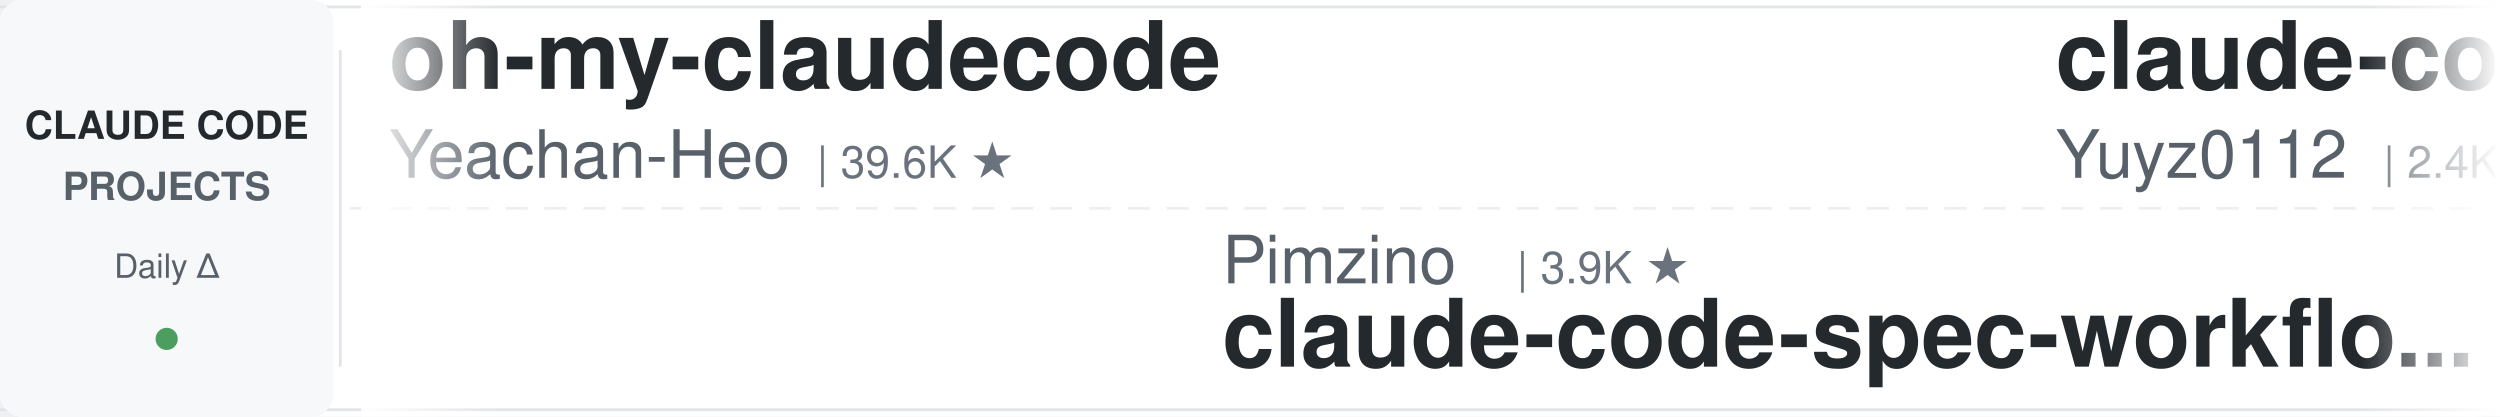
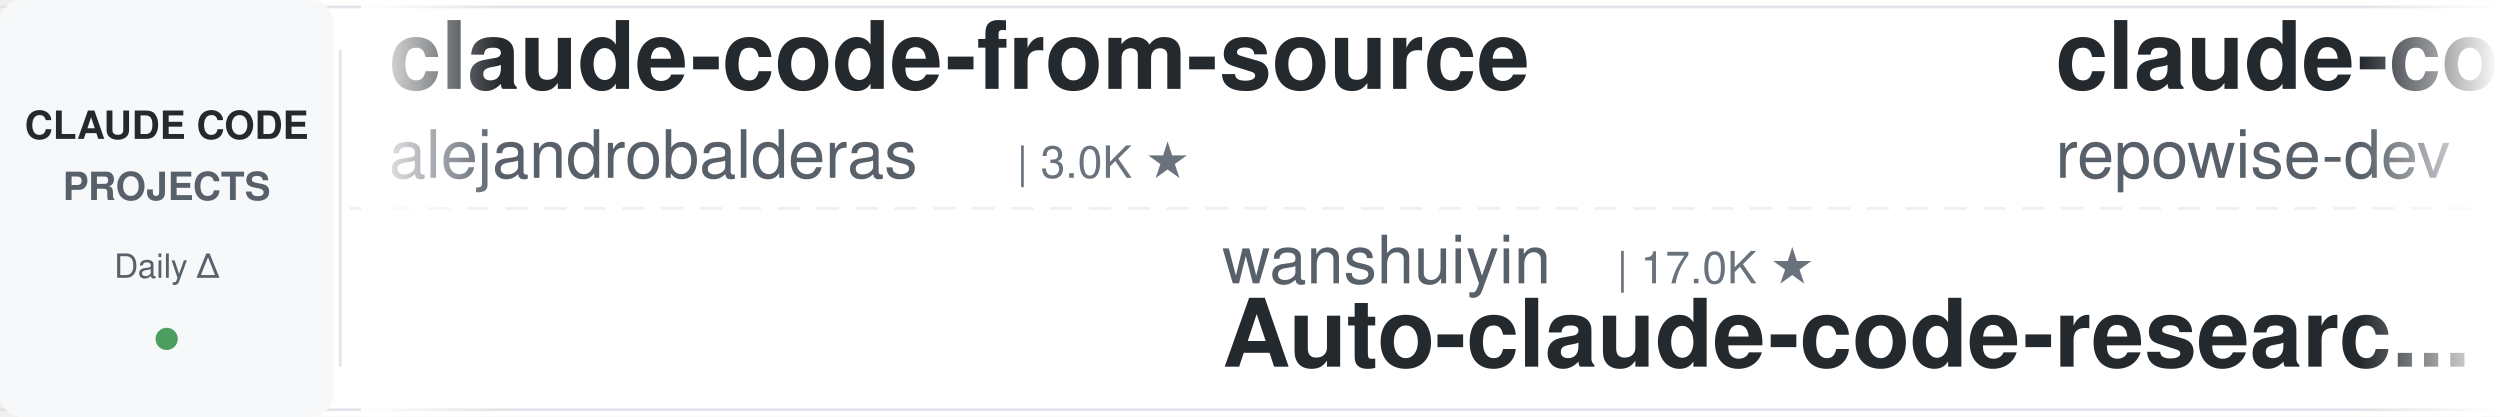
<svg xmlns="http://www.w3.org/2000/svg" width="900" height="150">
  <defs>
    <linearGradient id="leftFade" x1="0%" y1="0%" x2="100%" y2="0%">
      <stop offset="0%" style="stop-color:#ffffff;stop-opacity:1" />
      <stop offset="100%" style="stop-color:#ffffff;stop-opacity:0" />
    </linearGradient>
    <linearGradient id="rightFade" x1="0%" y1="0%" x2="100%" y2="0%">
      <stop offset="0%" style="stop-color:#ffffff;stop-opacity:0" />
      <stop offset="100%" style="stop-color:#ffffff;stop-opacity:1" />
    </linearGradient>
  </defs>
  <rect width="900" height="150" fill="#ffffff" rx="8" />
  <rect x="0" y="2" width="900" height="1" fill="#e1e4e8" />
  <rect x="0" y="147" width="900" height="1" fill="#e1e4e8" />
  <line x1="0" y1="75" x2="900" y2="75" stroke="#e1e4e8" stroke-width="1" stroke-dasharray="8 6" opacity="0.6" />
  <rect x="0" y="0" width="120" height="150" fill="#f6f8fa" rx="8" />
  <text x="60" y="50" font-family="-apple-system, BlinkMacSystemFont, 'Segoe UI', Helvetica, Arial, sans-serif" font-size="14" font-weight="600" fill="#24292e" text-anchor="middle">CLAUDE CODE</text>
  <text x="60" y="72" font-family="-apple-system, BlinkMacSystemFont, 'Segoe UI', Helvetica, Arial, sans-serif" font-size="14" font-weight="600" fill="#586069" text-anchor="middle">PROJECTS</text>
  <text x="60" y="100" font-family="-apple-system, BlinkMacSystemFont, 'Segoe UI', Helvetica, Arial, sans-serif" font-size="12" font-weight="500" fill="#586069" text-anchor="middle">Daily Δ</text>
  <circle cx="60" cy="122" r="4" fill="#22863a" opacity="0.8" />
  <rect x="122" y="18" width="1" height="114" fill="#e1e4e8" />
  <clipPath id="tickerClip">
    <rect x="130" y="0" width="770" height="150" />
  </clipPath>
  <g clip-path="url(#tickerClip)">
    <g id="tickerItems">
      <animateTransform attributeName="transform" attributeType="XML" type="translate" from="0 0" to="-3000 0" dur="54s" repeatCount="indefinite" />
      <g transform="translate(0, 0)">
-         <text x="140" y="32" font-family="-apple-system, BlinkMacSystemFont, 'Segoe UI', Helvetica, Arial, sans-serif" font-size="34" font-weight="600" fill="#24292e">oh-my-claudecode</text>
-         <text x="140" y="64" font-family="-apple-system, BlinkMacSystemFont, 'Segoe UI', Helvetica, Arial, sans-serif" font-size="24" font-weight="400" fill="#586069">Yeachan-Heo</text>
-         <text x="294" y="64" font-family="-apple-system, BlinkMacSystemFont, 'Segoe UI', Helvetica, Arial, sans-serif" font-size="16" font-weight="500" fill="#6a737d">| 39.6K ★</text>
+         <text x="140" y="32" font-family="-apple-system, BlinkMacSystemFont, 'Segoe UI', Helvetica, Arial, sans-serif" font-size="34" font-weight="600" fill="#24292e">claude-code-from-source</text>
+         <text x="140" y="64" font-family="-apple-system, BlinkMacSystemFont, 'Segoe UI', Helvetica, Arial, sans-serif" font-size="24" font-weight="400" fill="#586069">alejandrobalderas</text>
+         <text x="366" y="64" font-family="-apple-system, BlinkMacSystemFont, 'Segoe UI', Helvetica, Arial, sans-serif" font-size="16" font-weight="500" fill="#6a737d">| 3.0K ★</text>
      </g>
      <g transform="translate(300, 0)">
-         <text x="140" y="102" font-family="-apple-system, BlinkMacSystemFont, 'Segoe UI', Helvetica, Arial, sans-serif" font-size="24" font-weight="400" fill="#586069">Pimzino</text>
-         <text x="246" y="102" font-family="-apple-system, BlinkMacSystemFont, 'Segoe UI', Helvetica, Arial, sans-serif" font-size="16" font-weight="500" fill="#6a737d">| 3.9K ★</text>
-         <text x="140" y="132" font-family="-apple-system, BlinkMacSystemFont, 'Segoe UI', Helvetica, Arial, sans-serif" font-size="34" font-weight="600" fill="#24292e">claude-code-spec-workflo...</text>
+         <text x="140" y="102" font-family="-apple-system, BlinkMacSystemFont, 'Segoe UI', Helvetica, Arial, sans-serif" font-size="24" font-weight="400" fill="#586069">wanshuiyin</text>
+         <text x="282" y="102" font-family="-apple-system, BlinkMacSystemFont, 'Segoe UI', Helvetica, Arial, sans-serif" font-size="16" font-weight="500" fill="#6a737d">| 17.0K ★</text>
+         <text x="140" y="132" font-family="-apple-system, BlinkMacSystemFont, 'Segoe UI', Helvetica, Arial, sans-serif" font-size="34" font-weight="600" fill="#24292e">Auto-claude-code-researc...</text>
      </g>
      <g transform="translate(600, 0)">
+         <text x="140" y="32" font-family="-apple-system, BlinkMacSystemFont, 'Segoe UI', Helvetica, Arial, sans-serif" font-size="34" font-weight="600" fill="#24292e">claude-code-prompts</text>
+         <text x="140" y="64" font-family="-apple-system, BlinkMacSystemFont, 'Segoe UI', Helvetica, Arial, sans-serif" font-size="24" font-weight="400" fill="#586069">repowise-dev</text>
+         <text x="306" y="64" font-family="-apple-system, BlinkMacSystemFont, 'Segoe UI', Helvetica, Arial, sans-serif" font-size="16" font-weight="500" fill="#6a737d">| 1.2K ★</text>
+       </g>
+       <g transform="translate(900, 0)">
+         <text x="140" y="102" font-family="-apple-system, BlinkMacSystemFont, 'Segoe UI', Helvetica, Arial, sans-serif" font-size="24" font-weight="400" fill="#586069">feiskyer</text>
+         <text x="258" y="102" font-family="-apple-system, BlinkMacSystemFont, 'Segoe UI', Helvetica, Arial, sans-serif" font-size="16" font-weight="500" fill="#6a737d">| 1.7K ★</text>
+         <text x="140" y="132" font-family="-apple-system, BlinkMacSystemFont, 'Segoe UI', Helvetica, Arial, sans-serif" font-size="34" font-weight="600" fill="#24292e">claude-code-settings</text>
+       </g>
+       <g transform="translate(1200, 0)">
        <text x="140" y="32" font-family="-apple-system, BlinkMacSystemFont, 'Segoe UI', Helvetica, Arial, sans-serif" font-size="34" font-weight="600" fill="#24292e">claude-code-reverse</text>
        <text x="140" y="64" font-family="-apple-system, BlinkMacSystemFont, 'Segoe UI', Helvetica, Arial, sans-serif" font-size="24" font-weight="400" fill="#586069">Yuyz0112</text>
        <text x="258" y="64" font-family="-apple-system, BlinkMacSystemFont, 'Segoe UI', Helvetica, Arial, sans-serif" font-size="16" font-weight="500" fill="#6a737d">| 2.4K ★</text>
      </g>
-       <g transform="translate(900, 0)">
-         <text x="140" y="102" font-family="-apple-system, BlinkMacSystemFont, 'Segoe UI', Helvetica, Arial, sans-serif" font-size="24" font-weight="400" fill="#586069">JrCx7scC</text>
-         <text x="258" y="102" font-family="-apple-system, BlinkMacSystemFont, 'Segoe UI', Helvetica, Arial, sans-serif" font-size="16" font-weight="500" fill="#6a737d">| 376 ★</text>
-         <text x="140" y="132" font-family="-apple-system, BlinkMacSystemFont, 'Segoe UI', Helvetica, Arial, sans-serif" font-size="34" font-weight="600" fill="#24292e">claude-code-source</text>
-       </g>
-       <g transform="translate(1200, 0)">
-         <text x="140" y="32" font-family="-apple-system, BlinkMacSystemFont, 'Segoe UI', Helvetica, Arial, sans-serif" font-size="34" font-weight="600" fill="#24292e">claude-code-action</text>
-         <text x="140" y="64" font-family="-apple-system, BlinkMacSystemFont, 'Segoe UI', Helvetica, Arial, sans-serif" font-size="24" font-weight="400" fill="#586069">anthropics</text>
-         <text x="282" y="64" font-family="-apple-system, BlinkMacSystemFont, 'Segoe UI', Helvetica, Arial, sans-serif" font-size="16" font-weight="500" fill="#6a737d">| 9.4K ★</text>
-       </g>
      <g transform="translate(1500, 0)">
-         <text x="140" y="102" font-family="-apple-system, BlinkMacSystemFont, 'Segoe UI', Helvetica, Arial, sans-serif" font-size="24" font-weight="400" fill="#586069">hangsman</text>
-         <text x="258" y="102" font-family="-apple-system, BlinkMacSystemFont, 'Segoe UI', Helvetica, Arial, sans-serif" font-size="16" font-weight="500" fill="#6a737d">| 797 ★</text>
-         <text x="140" y="132" font-family="-apple-system, BlinkMacSystemFont, 'Segoe UI', Helvetica, Arial, sans-serif" font-size="34" font-weight="600" fill="#24292e">claude-code-source</text>
+         <text x="140" y="102" font-family="-apple-system, BlinkMacSystemFont, 'Segoe UI', Helvetica, Arial, sans-serif" font-size="24" font-weight="400" fill="#586069">multica-ai</text>
+         <text x="282" y="102" font-family="-apple-system, BlinkMacSystemFont, 'Segoe UI', Helvetica, Arial, sans-serif" font-size="16" font-weight="500" fill="#6a737d">| 217.0K ★</text>
+         <text x="140" y="132" font-family="-apple-system, BlinkMacSystemFont, 'Segoe UI', Helvetica, Arial, sans-serif" font-size="34" font-weight="600" fill="#24292e">andrej-karpathy-skills</text>
      </g>
      <g transform="translate(1800, 0)">
-         <text x="140" y="32" font-family="-apple-system, BlinkMacSystemFont, 'Segoe UI', Helvetica, Arial, sans-serif" font-size="34" font-weight="600" fill="#24292e">learn-claude-code</text>
-         <text x="140" y="64" font-family="-apple-system, BlinkMacSystemFont, 'Segoe UI', Helvetica, Arial, sans-serif" font-size="24" font-weight="400" fill="#586069">shareAI-lab</text>
-         <text x="294" y="64" font-family="-apple-system, BlinkMacSystemFont, 'Segoe UI', Helvetica, Arial, sans-serif" font-size="16" font-weight="500" fill="#6a737d">| 78.0K ★</text>
+         <text x="140" y="32" font-family="-apple-system, BlinkMacSystemFont, 'Segoe UI', Helvetica, Arial, sans-serif" font-size="34" font-weight="600" fill="#24292e">claude-code-showcase</text>
+         <text x="140" y="64" font-family="-apple-system, BlinkMacSystemFont, 'Segoe UI', Helvetica, Arial, sans-serif" font-size="24" font-weight="400" fill="#586069">ChrisWiles</text>
+         <text x="282" y="64" font-family="-apple-system, BlinkMacSystemFont, 'Segoe UI', Helvetica, Arial, sans-serif" font-size="16" font-weight="500" fill="#6a737d">| 6.1K ★</text>
      </g>
      <g transform="translate(2100, 0)">
-         <text x="140" y="102" font-family="-apple-system, BlinkMacSystemFont, 'Segoe UI', Helvetica, Arial, sans-serif" font-size="24" font-weight="400" fill="#586069">luyao618</text>
-         <text x="258" y="102" font-family="-apple-system, BlinkMacSystemFont, 'Segoe UI', Helvetica, Arial, sans-serif" font-size="16" font-weight="500" fill="#6a737d">| 1.7K ★</text>
-         <text x="140" y="132" font-family="-apple-system, BlinkMacSystemFont, 'Segoe UI', Helvetica, Arial, sans-serif" font-size="34" font-weight="600" fill="#24292e">Claude-Code-Source-Study</text>
+         <text x="140" y="102" font-family="-apple-system, BlinkMacSystemFont, 'Segoe UI', Helvetica, Arial, sans-serif" font-size="24" font-weight="400" fill="#586069">darcyegb</text>
+         <text x="258" y="102" font-family="-apple-system, BlinkMacSystemFont, 'Segoe UI', Helvetica, Arial, sans-serif" font-size="16" font-weight="500" fill="#6a737d">| 771 ★</text>
+         <text x="140" y="132" font-family="-apple-system, BlinkMacSystemFont, 'Segoe UI', Helvetica, Arial, sans-serif" font-size="34" font-weight="600" fill="#24292e">ClaudeCodeAgents</text>
      </g>
      <g transform="translate(2400, 0)">
-         <text x="140" y="32" font-family="-apple-system, BlinkMacSystemFont, 'Segoe UI', Helvetica, Arial, sans-serif" font-size="34" font-weight="600" fill="#24292e">awesome-claude-code-tool...</text>
-         <text x="140" y="64" font-family="-apple-system, BlinkMacSystemFont, 'Segoe UI', Helvetica, Arial, sans-serif" font-size="24" font-weight="400" fill="#586069">rohitg00</text>
-         <text x="258" y="64" font-family="-apple-system, BlinkMacSystemFont, 'Segoe UI', Helvetica, Arial, sans-serif" font-size="16" font-weight="500" fill="#6a737d">| 2.7K ★</text>
+         <text x="140" y="32" font-family="-apple-system, BlinkMacSystemFont, 'Segoe UI', Helvetica, Arial, sans-serif" font-size="34" font-weight="600" fill="#24292e">system_prompts_leaks</text>
+         <text x="140" y="64" font-family="-apple-system, BlinkMacSystemFont, 'Segoe UI', Helvetica, Arial, sans-serif" font-size="24" font-weight="400" fill="#586069">asgeirtj</text>
+         <text x="258" y="64" font-family="-apple-system, BlinkMacSystemFont, 'Segoe UI', Helvetica, Arial, sans-serif" font-size="16" font-weight="500" fill="#6a737d">| 68.9K ★</text>
      </g>
      <g transform="translate(2700, 0)">
-         <text x="140" y="102" font-family="-apple-system, BlinkMacSystemFont, 'Segoe UI', Helvetica, Arial, sans-serif" font-size="24" font-weight="400" fill="#586069">kodu-ai</text>
-         <text x="246" y="102" font-family="-apple-system, BlinkMacSystemFont, 'Segoe UI', Helvetica, Arial, sans-serif" font-size="16" font-weight="500" fill="#6a737d">| 5.2K ★</text>
-         <text x="140" y="132" font-family="-apple-system, BlinkMacSystemFont, 'Segoe UI', Helvetica, Arial, sans-serif" font-size="34" font-weight="600" fill="#24292e">claude-coder</text>
+         <text x="140" y="102" font-family="-apple-system, BlinkMacSystemFont, 'Segoe UI', Helvetica, Arial, sans-serif" font-size="24" font-weight="400" fill="#586069">OneRedOak</text>
+         <text x="270" y="102" font-family="-apple-system, BlinkMacSystemFont, 'Segoe UI', Helvetica, Arial, sans-serif" font-size="16" font-weight="500" fill="#6a737d">| 3.9K ★</text>
+         <text x="140" y="132" font-family="-apple-system, BlinkMacSystemFont, 'Segoe UI', Helvetica, Arial, sans-serif" font-size="34" font-weight="600" fill="#24292e">claude-code-workflows</text>
      </g>
      <g transform="translate(3000, 0)">
-         <text x="140" y="32" font-family="-apple-system, BlinkMacSystemFont, 'Segoe UI', Helvetica, Arial, sans-serif" font-size="34" font-weight="600" fill="#24292e">oh-my-claudecode</text>
-         <text x="140" y="64" font-family="-apple-system, BlinkMacSystemFont, 'Segoe UI', Helvetica, Arial, sans-serif" font-size="24" font-weight="400" fill="#586069">Yeachan-Heo</text>
-         <text x="294" y="64" font-family="-apple-system, BlinkMacSystemFont, 'Segoe UI', Helvetica, Arial, sans-serif" font-size="16" font-weight="500" fill="#6a737d">| 39.6K ★</text>
+         <text x="140" y="32" font-family="-apple-system, BlinkMacSystemFont, 'Segoe UI', Helvetica, Arial, sans-serif" font-size="34" font-weight="600" fill="#24292e">claude-code-from-source</text>
+         <text x="140" y="64" font-family="-apple-system, BlinkMacSystemFont, 'Segoe UI', Helvetica, Arial, sans-serif" font-size="24" font-weight="400" fill="#586069">alejandrobalderas</text>
+         <text x="366" y="64" font-family="-apple-system, BlinkMacSystemFont, 'Segoe UI', Helvetica, Arial, sans-serif" font-size="16" font-weight="500" fill="#6a737d">| 3.0K ★</text>
      </g>
      <g transform="translate(3300, 0)">
-         <text x="140" y="102" font-family="-apple-system, BlinkMacSystemFont, 'Segoe UI', Helvetica, Arial, sans-serif" font-size="24" font-weight="400" fill="#586069">Pimzino</text>
-         <text x="246" y="102" font-family="-apple-system, BlinkMacSystemFont, 'Segoe UI', Helvetica, Arial, sans-serif" font-size="16" font-weight="500" fill="#6a737d">| 3.9K ★</text>
-         <text x="140" y="132" font-family="-apple-system, BlinkMacSystemFont, 'Segoe UI', Helvetica, Arial, sans-serif" font-size="34" font-weight="600" fill="#24292e">claude-code-spec-workflo...</text>
+         <text x="140" y="102" font-family="-apple-system, BlinkMacSystemFont, 'Segoe UI', Helvetica, Arial, sans-serif" font-size="24" font-weight="400" fill="#586069">wanshuiyin</text>
+         <text x="282" y="102" font-family="-apple-system, BlinkMacSystemFont, 'Segoe UI', Helvetica, Arial, sans-serif" font-size="16" font-weight="500" fill="#6a737d">| 17.0K ★</text>
+         <text x="140" y="132" font-family="-apple-system, BlinkMacSystemFont, 'Segoe UI', Helvetica, Arial, sans-serif" font-size="34" font-weight="600" fill="#24292e">Auto-claude-code-researc...</text>
      </g>
      <g transform="translate(3600, 0)">
-         <text x="140" y="32" font-family="-apple-system, BlinkMacSystemFont, 'Segoe UI', Helvetica, Arial, sans-serif" font-size="34" font-weight="600" fill="#24292e">claude-code-reverse</text>
-         <text x="140" y="64" font-family="-apple-system, BlinkMacSystemFont, 'Segoe UI', Helvetica, Arial, sans-serif" font-size="24" font-weight="400" fill="#586069">Yuyz0112</text>
-         <text x="258" y="64" font-family="-apple-system, BlinkMacSystemFont, 'Segoe UI', Helvetica, Arial, sans-serif" font-size="16" font-weight="500" fill="#6a737d">| 2.4K ★</text>
+         <text x="140" y="32" font-family="-apple-system, BlinkMacSystemFont, 'Segoe UI', Helvetica, Arial, sans-serif" font-size="34" font-weight="600" fill="#24292e">claude-code-prompts</text>
+         <text x="140" y="64" font-family="-apple-system, BlinkMacSystemFont, 'Segoe UI', Helvetica, Arial, sans-serif" font-size="24" font-weight="400" fill="#586069">repowise-dev</text>
+         <text x="306" y="64" font-family="-apple-system, BlinkMacSystemFont, 'Segoe UI', Helvetica, Arial, sans-serif" font-size="16" font-weight="500" fill="#6a737d">| 1.2K ★</text>
      </g>
      <g transform="translate(3900, 0)">
-         <text x="140" y="102" font-family="-apple-system, BlinkMacSystemFont, 'Segoe UI', Helvetica, Arial, sans-serif" font-size="24" font-weight="400" fill="#586069">JrCx7scC</text>
-         <text x="258" y="102" font-family="-apple-system, BlinkMacSystemFont, 'Segoe UI', Helvetica, Arial, sans-serif" font-size="16" font-weight="500" fill="#6a737d">| 376 ★</text>
-         <text x="140" y="132" font-family="-apple-system, BlinkMacSystemFont, 'Segoe UI', Helvetica, Arial, sans-serif" font-size="34" font-weight="600" fill="#24292e">claude-code-source</text>
+         <text x="140" y="102" font-family="-apple-system, BlinkMacSystemFont, 'Segoe UI', Helvetica, Arial, sans-serif" font-size="24" font-weight="400" fill="#586069">feiskyer</text>
+         <text x="258" y="102" font-family="-apple-system, BlinkMacSystemFont, 'Segoe UI', Helvetica, Arial, sans-serif" font-size="16" font-weight="500" fill="#6a737d">| 1.7K ★</text>
+         <text x="140" y="132" font-family="-apple-system, BlinkMacSystemFont, 'Segoe UI', Helvetica, Arial, sans-serif" font-size="34" font-weight="600" fill="#24292e">claude-code-settings</text>
      </g>
    </g>
  </g>
  <rect x="130" y="0" width="50" height="150" fill="url(#leftFade)" />
  <rect x="850" y="0" width="50" height="150" fill="url(#rightFade)" />
</svg>
